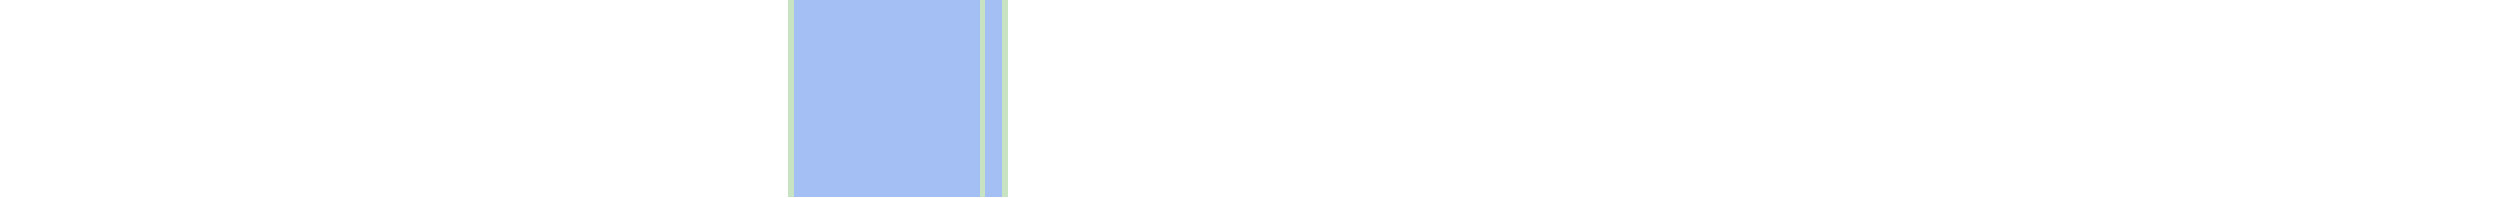
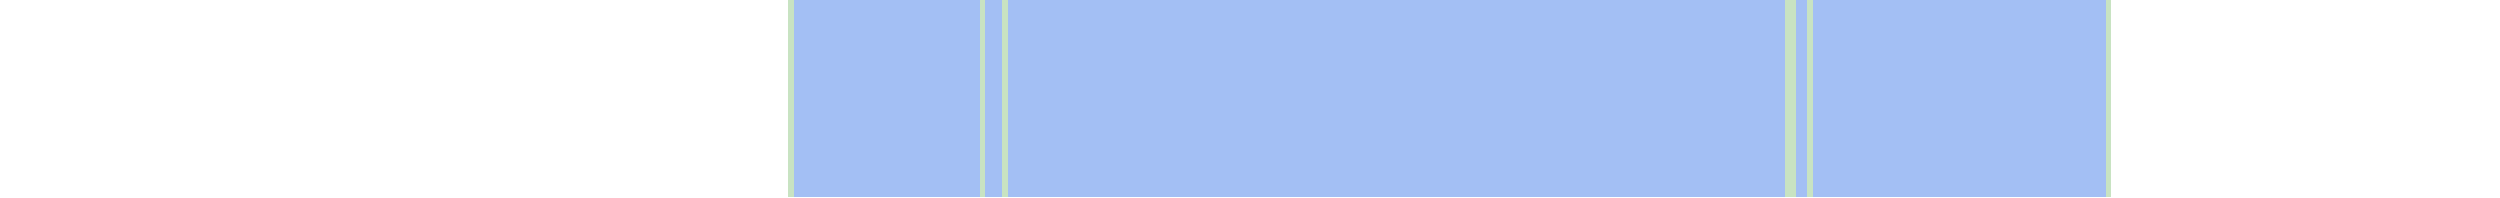
<svg xmlns="http://www.w3.org/2000/svg" viewBox="0 0 444 35" shape-rendering="crispEdges">
-   <rect y="0" x="140" width="39" height="35" fill="#a3bff4" />
+   <rect y="0" x="140" width="235" height="35" fill="#a3bff4" />
  <rect y="0" x="140" width="1" height="35" fill="#c8e3c2" />
  <rect y="0" x="174" width="1" height="35" fill="#c8e3c2" />
  <rect y="0" x="178" width="1" height="35" fill="#c8e3c2" />
+   <rect y="0" x="317" width="1" height="35" fill="#c8e3c2" />
+   <rect y="0" x="318" width="1" height="35" fill="#c8e3c2" />
+   <rect y="0" x="321" width="1" height="35" fill="#c8e3c2" />
+   <rect y="0" x="374" width="1" height="35" fill="#c8e3c2" />
</svg>
